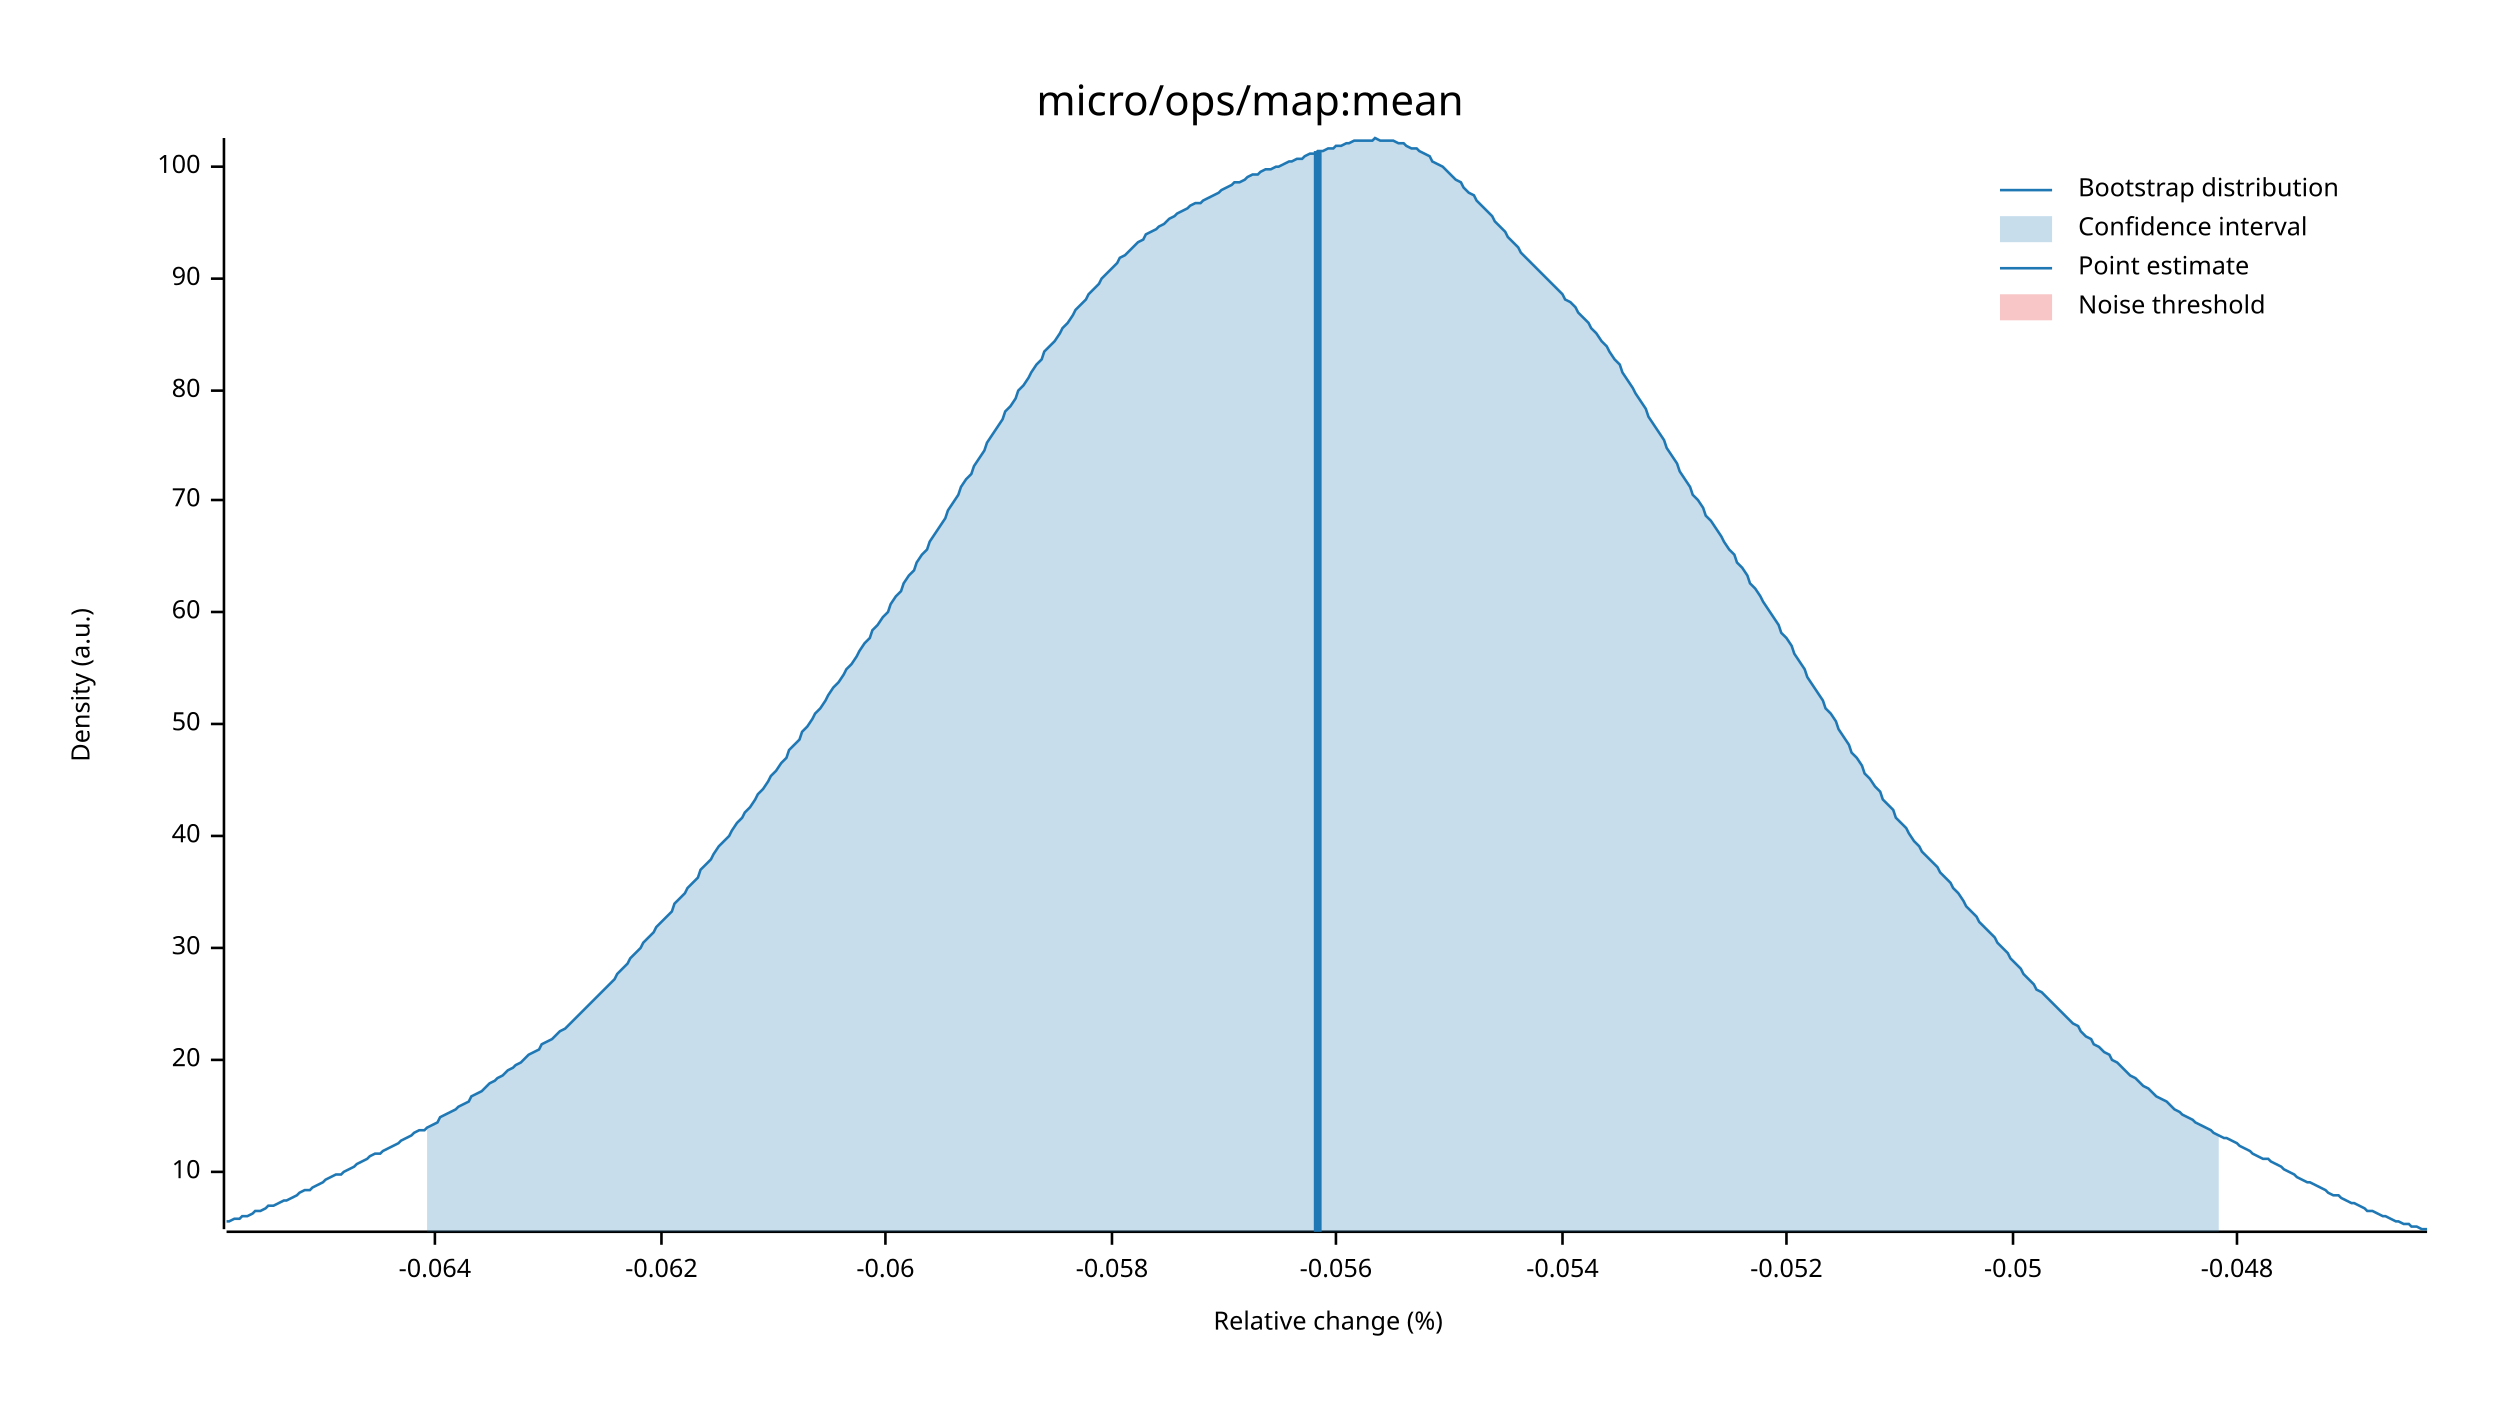
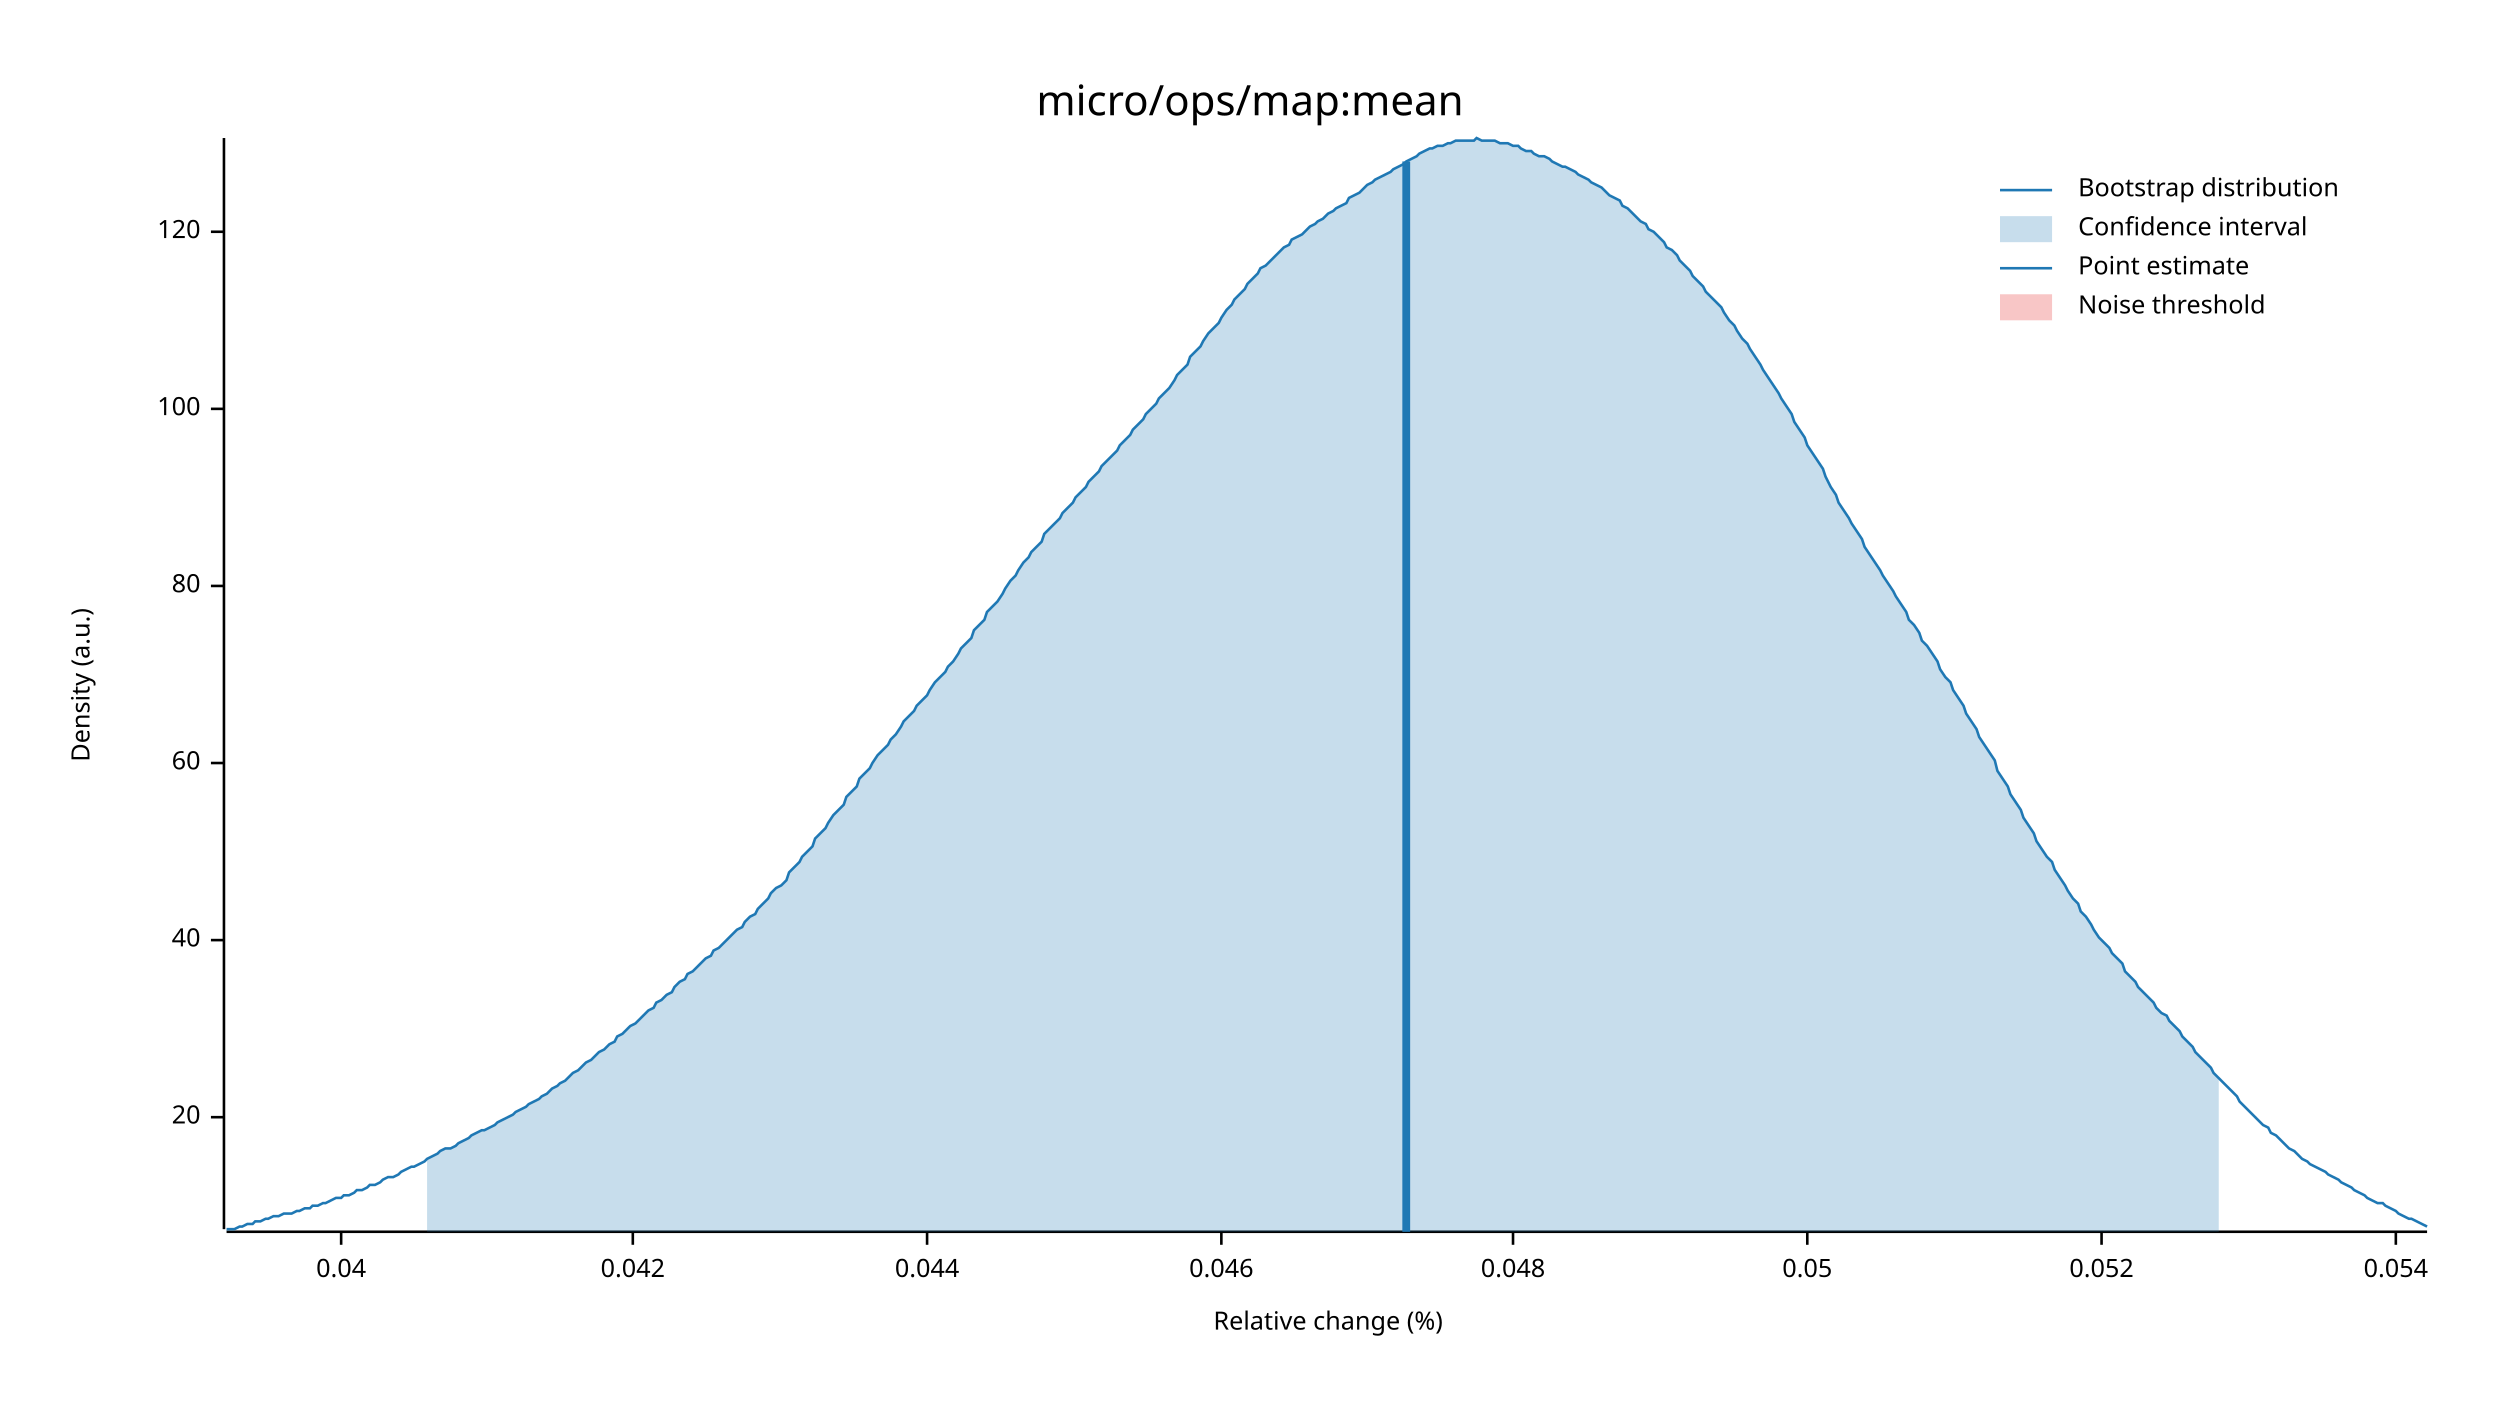
<svg xmlns="http://www.w3.org/2000/svg" width="960" height="540" viewBox="0 0 960 540">
  <text x="480" y="32" dy="0.76em" text-anchor="middle" font-family="sans-serif" font-size="16.129" opacity="1" fill="#000000">
micro/ops/map:mean
</text>
  <text x="27" y="263" dy="0.76em" text-anchor="middle" font-family="sans-serif" font-size="9.677" opacity="1" fill="#000000" transform="rotate(270, 27, 263)">
Density (a.u.)
</text>
  <text x="510" y="513" dy="-0.5ex" text-anchor="middle" font-family="sans-serif" font-size="9.677" opacity="1" fill="#000000">
Relative change (%)
</text>
  <polyline fill="none" opacity="1" stroke="#000000" stroke-width="1" points="86,53 86,472 " />
-   <text x="77" y="450" dy="0.5ex" text-anchor="end" font-family="sans-serif" font-size="9.677" opacity="1" fill="#000000">
- 10
- </text>
-   <polyline fill="none" opacity="1" stroke="#000000" stroke-width="1" points="81,450 86,450 " />
-   <text x="77" y="407" dy="0.5ex" text-anchor="end" font-family="sans-serif" font-size="9.677" opacity="1" fill="#000000">
+   <text x="77" y="429" dy="0.5ex" text-anchor="end" font-family="sans-serif" font-size="9.677" opacity="1" fill="#000000">
20
</text>
-   <polyline fill="none" opacity="1" stroke="#000000" stroke-width="1" points="81,407 86,407 " />
-   <text x="77" y="364" dy="0.5ex" text-anchor="end" font-family="sans-serif" font-size="9.677" opacity="1" fill="#000000">
- 30
- </text>
-   <polyline fill="none" opacity="1" stroke="#000000" stroke-width="1" points="81,364 86,364 " />
-   <text x="77" y="321" dy="0.5ex" text-anchor="end" font-family="sans-serif" font-size="9.677" opacity="1" fill="#000000">
+   <polyline fill="none" opacity="1" stroke="#000000" stroke-width="1" points="81,429 86,429 " />
+   <text x="77" y="361" dy="0.5ex" text-anchor="end" font-family="sans-serif" font-size="9.677" opacity="1" fill="#000000">
40
</text>
-   <polyline fill="none" opacity="1" stroke="#000000" stroke-width="1" points="81,321 86,321 " />
-   <text x="77" y="278" dy="0.5ex" text-anchor="end" font-family="sans-serif" font-size="9.677" opacity="1" fill="#000000">
- 50
- </text>
-   <polyline fill="none" opacity="1" stroke="#000000" stroke-width="1" points="81,278 86,278 " />
-   <text x="77" y="235" dy="0.5ex" text-anchor="end" font-family="sans-serif" font-size="9.677" opacity="1" fill="#000000">
+   <polyline fill="none" opacity="1" stroke="#000000" stroke-width="1" points="81,361 86,361 " />
+   <text x="77" y="293" dy="0.5ex" text-anchor="end" font-family="sans-serif" font-size="9.677" opacity="1" fill="#000000">
60
</text>
-   <polyline fill="none" opacity="1" stroke="#000000" stroke-width="1" points="81,235 86,235 " />
-   <text x="77" y="192" dy="0.5ex" text-anchor="end" font-family="sans-serif" font-size="9.677" opacity="1" fill="#000000">
- 70
- </text>
-   <polyline fill="none" opacity="1" stroke="#000000" stroke-width="1" points="81,192 86,192 " />
-   <text x="77" y="150" dy="0.5ex" text-anchor="end" font-family="sans-serif" font-size="9.677" opacity="1" fill="#000000">
+   <polyline fill="none" opacity="1" stroke="#000000" stroke-width="1" points="81,293 86,293 " />
+   <text x="77" y="225" dy="0.5ex" text-anchor="end" font-family="sans-serif" font-size="9.677" opacity="1" fill="#000000">
80
</text>
-   <polyline fill="none" opacity="1" stroke="#000000" stroke-width="1" points="81,150 86,150 " />
-   <text x="77" y="107" dy="0.5ex" text-anchor="end" font-family="sans-serif" font-size="9.677" opacity="1" fill="#000000">
- 90
- </text>
-   <polyline fill="none" opacity="1" stroke="#000000" stroke-width="1" points="81,107 86,107 " />
-   <text x="77" y="64" dy="0.5ex" text-anchor="end" font-family="sans-serif" font-size="9.677" opacity="1" fill="#000000">
+   <polyline fill="none" opacity="1" stroke="#000000" stroke-width="1" points="81,225 86,225 " />
+   <text x="77" y="157" dy="0.5ex" text-anchor="end" font-family="sans-serif" font-size="9.677" opacity="1" fill="#000000">
100
</text>
-   <polyline fill="none" opacity="1" stroke="#000000" stroke-width="1" points="81,64 86,64 " />
+   <polyline fill="none" opacity="1" stroke="#000000" stroke-width="1" points="81,157 86,157 " />
+   <text x="77" y="89" dy="0.5ex" text-anchor="end" font-family="sans-serif" font-size="9.677" opacity="1" fill="#000000">
+ 120
+ </text>
+   <polyline fill="none" opacity="1" stroke="#000000" stroke-width="1" points="81,89 86,89 " />
  <polyline fill="none" opacity="1" stroke="#000000" stroke-width="1" points="87,473 932,473 " />
-   <text x="167" y="483" dy="0.76em" text-anchor="middle" font-family="sans-serif" font-size="9.677" opacity="1" fill="#000000">
- -0.064
+   <text x="131" y="483" dy="0.76em" text-anchor="middle" font-family="sans-serif" font-size="9.677" opacity="1" fill="#000000">
+ 0.04
</text>
-   <polyline fill="none" opacity="1" stroke="#000000" stroke-width="1" points="167,473 167,478 " />
-   <text x="254" y="483" dy="0.76em" text-anchor="middle" font-family="sans-serif" font-size="9.677" opacity="1" fill="#000000">
- -0.062
+   <polyline fill="none" opacity="1" stroke="#000000" stroke-width="1" points="131,473 131,478 " />
+   <text x="243" y="483" dy="0.76em" text-anchor="middle" font-family="sans-serif" font-size="9.677" opacity="1" fill="#000000">
+ 0.042
</text>
-   <polyline fill="none" opacity="1" stroke="#000000" stroke-width="1" points="254,473 254,478 " />
-   <text x="340" y="483" dy="0.76em" text-anchor="middle" font-family="sans-serif" font-size="9.677" opacity="1" fill="#000000">
- -0.06
+   <polyline fill="none" opacity="1" stroke="#000000" stroke-width="1" points="243,473 243,478 " />
+   <text x="356" y="483" dy="0.76em" text-anchor="middle" font-family="sans-serif" font-size="9.677" opacity="1" fill="#000000">
+ 0.044
</text>
-   <polyline fill="none" opacity="1" stroke="#000000" stroke-width="1" points="340,473 340,478 " />
-   <text x="427" y="483" dy="0.76em" text-anchor="middle" font-family="sans-serif" font-size="9.677" opacity="1" fill="#000000">
- -0.058
+   <polyline fill="none" opacity="1" stroke="#000000" stroke-width="1" points="356,473 356,478 " />
+   <text x="469" y="483" dy="0.76em" text-anchor="middle" font-family="sans-serif" font-size="9.677" opacity="1" fill="#000000">
+ 0.046
</text>
-   <polyline fill="none" opacity="1" stroke="#000000" stroke-width="1" points="427,473 427,478 " />
-   <text x="513" y="483" dy="0.76em" text-anchor="middle" font-family="sans-serif" font-size="9.677" opacity="1" fill="#000000">
- -0.056
+   <polyline fill="none" opacity="1" stroke="#000000" stroke-width="1" points="469,473 469,478 " />
+   <text x="581" y="483" dy="0.76em" text-anchor="middle" font-family="sans-serif" font-size="9.677" opacity="1" fill="#000000">
+ 0.048
</text>
-   <polyline fill="none" opacity="1" stroke="#000000" stroke-width="1" points="513,473 513,478 " />
-   <text x="600" y="483" dy="0.76em" text-anchor="middle" font-family="sans-serif" font-size="9.677" opacity="1" fill="#000000">
- -0.054
+   <polyline fill="none" opacity="1" stroke="#000000" stroke-width="1" points="581,473 581,478 " />
+   <text x="694" y="483" dy="0.76em" text-anchor="middle" font-family="sans-serif" font-size="9.677" opacity="1" fill="#000000">
+ 0.05
</text>
-   <polyline fill="none" opacity="1" stroke="#000000" stroke-width="1" points="600,473 600,478 " />
-   <text x="686" y="483" dy="0.76em" text-anchor="middle" font-family="sans-serif" font-size="9.677" opacity="1" fill="#000000">
- -0.052
+   <polyline fill="none" opacity="1" stroke="#000000" stroke-width="1" points="694,473 694,478 " />
+   <text x="807" y="483" dy="0.76em" text-anchor="middle" font-family="sans-serif" font-size="9.677" opacity="1" fill="#000000">
+ 0.052
</text>
-   <polyline fill="none" opacity="1" stroke="#000000" stroke-width="1" points="686,473 686,478 " />
-   <text x="773" y="483" dy="0.76em" text-anchor="middle" font-family="sans-serif" font-size="9.677" opacity="1" fill="#000000">
- -0.05
+   <polyline fill="none" opacity="1" stroke="#000000" stroke-width="1" points="807,473 807,478 " />
+   <text x="920" y="483" dy="0.76em" text-anchor="middle" font-family="sans-serif" font-size="9.677" opacity="1" fill="#000000">
+ 0.054
</text>
-   <polyline fill="none" opacity="1" stroke="#000000" stroke-width="1" points="773,473 773,478 " />
-   <text x="859" y="483" dy="0.76em" text-anchor="middle" font-family="sans-serif" font-size="9.677" opacity="1" fill="#000000">
- -0.048
- </text>
-   <polyline fill="none" opacity="1" stroke="#000000" stroke-width="1" points="859,473 859,478 " />
-   <polyline fill="none" opacity="1" stroke="#1F78B4" stroke-width="1" points="87,469 88,469 90,468 92,468 93,467 95,467 97,466 98,465 100,465 102,464 103,463 105,463 107,462 109,461 110,461 112,460 114,459 115,458 117,457 119,457 120,456 122,455 124,454 125,453 127,452 129,451 131,451 132,450 134,449 136,448 137,447 139,446 141,445 142,444 144,443 146,443 147,442 149,441 151,440 153,439 154,438 156,437 158,436 159,435 161,434 163,434 164,433 166,432 168,431 169,429 171,428 173,427 175,426 176,425 178,424 180,423 181,421 183,420 185,419 186,418 188,416 190,415 191,414 193,413 195,411 197,410 198,409 200,408 202,406 203,405 205,404 207,403 208,401 210,400 212,399 214,397 215,396 217,395 219,393 220,392 222,390 224,388 225,387 227,385 229,383 230,382 232,380 234,378 236,376 237,374 239,372 241,370 242,368 244,366 246,364 247,362 249,360 251,358 252,356 254,354 256,352 258,350 259,347 261,345 263,343 264,341 266,339 268,337 269,334 271,332 273,330 274,328 276,325 278,323 280,321 281,319 283,316 285,314 286,312 288,310 290,307 291,305 293,303 295,300 296,298 298,296 300,293 302,291 303,288 305,286 307,284 308,281 310,279 312,276 313,274 315,272 317,269 318,267 320,264 322,262 324,259 325,257 327,255 329,252 330,250 332,247 334,245 335,242 337,240 339,237 341,235 342,232 344,229 346,227 347,224 349,221 351,219 352,216 354,213 356,211 357,208 359,205 361,202 363,199 364,196 366,193 368,190 369,187 371,184 373,182 374,179 376,176 378,173 379,170 381,167 383,164 385,161 386,158 388,156 390,153 391,150 393,148 395,145 396,143 398,140 400,138 401,135 403,133 405,131 407,128 408,126 410,124 412,121 413,119 415,117 417,115 418,113 420,111 422,109 423,107 425,105 427,103 429,101 430,99 432,98 434,96 435,95 437,93 439,92 440,90 442,89 444,88 445,87 447,86 449,84 451,83 452,82 454,81 456,80 457,79 459,78 461,78 462,77 464,76 466,75 468,74 469,73 471,72 473,71 474,70 476,70 478,69 479,68 481,67 483,67 484,66 486,65 488,65 490,64 491,64 493,63 495,62 496,62 498,61 500,61 501,60 503,59 505,59 506,58 508,58 510,57 512,57 513,56 515,56 517,55 518,55 520,54 522,54 523,54 525,54 527,54 528,53 530,54 532,54 534,54 535,54 537,55 539,55 540,56 542,57 544,57 545,58 547,59 549,60 550,62 552,63 554,64 556,66 557,67 559,69 561,70 562,72 564,74 566,75 567,77 569,79 571,81 573,83 574,85 576,87 578,89 579,91 581,93 583,95 584,97 586,99 588,101 589,102 591,104 593,106 595,108 596,109 598,111 600,113 601,115 603,116 605,118 606,120 608,122 610,124 611,126 613,128 615,131 617,133 618,135 620,138 622,140 623,143 625,146 627,149 628,151 630,154 632,157 633,160 635,163 637,166 639,169 640,172 642,175 644,178 645,181 647,184 649,187 650,190 652,192 654,195 655,198 657,200 659,203 661,206 662,208 664,211 666,213 667,216 669,218 671,221 672,224 674,226 676,229 677,231 679,234 681,237 683,240 684,243 686,245 688,248 689,251 691,254 693,257 694,260 696,263 698,266 700,269 701,272 703,274 705,277 706,280 708,283 710,286 711,289 713,291 715,294 716,297 718,299 720,302 722,304 723,307 725,309 727,311 728,314 730,316 732,318 733,320 735,323 737,325 738,327 740,329 742,331 744,333 745,335 747,337 749,339 750,341 752,343 754,346 755,348 757,350 759,352 760,354 762,356 764,358 766,360 767,362 769,364 771,366 772,368 774,370 776,372 777,374 779,376 781,378 782,380 784,381 786,383 788,385 789,386 791,388 793,390 794,391 796,393 798,394 799,396 801,398 803,399 804,401 806,402 808,404 810,405 811,407 813,408 815,410 816,411 818,413 820,414 821,415 823,417 825,418 827,420 828,421 830,422 832,423 833,424 835,426 837,427 838,428 840,429 842,430 843,431 845,432 847,433 849,434 850,435 852,436 854,437 855,437 857,438 859,439 860,440 862,441 864,442 865,443 867,444 869,445 871,445 872,446 874,447 876,448 877,449 879,450 881,451 882,452 884,453 886,454 887,454 889,455 891,456 893,457 894,458 896,459 898,459 899,460 901,461 903,462 904,462 906,463 908,464 909,465 911,465 913,466 915,467 916,467 918,468 920,469 921,469 923,470 925,470 926,471 928,471 930,472 932,472 " />
-   <polygon opacity="0.25" fill="#1F78B4" points="164,433 166,432 168,431 169,429 171,428 173,427 175,426 176,425 178,424 180,423 181,421 183,420 185,419 186,418 188,416 190,415 191,414 193,413 195,411 197,410 198,409 200,408 202,406 203,405 205,404 207,403 208,401 210,400 212,399 214,397 215,396 217,395 219,393 220,392 222,390 224,388 225,387 227,385 229,383 230,382 232,380 234,378 236,376 237,374 239,372 241,370 242,368 244,366 246,364 247,362 249,360 251,358 252,356 254,354 256,352 258,350 259,347 261,345 263,343 264,341 266,339 268,337 269,334 271,332 273,330 274,328 276,325 278,323 280,321 281,319 283,316 285,314 286,312 288,310 290,307 291,305 293,303 295,300 296,298 298,296 300,293 302,291 303,288 305,286 307,284 308,281 310,279 312,276 313,274 315,272 317,269 318,267 320,264 322,262 324,259 325,257 327,255 329,252 330,250 332,247 334,245 335,242 337,240 339,237 341,235 342,232 344,229 346,227 347,224 349,221 351,219 352,216 354,213 356,211 357,208 359,205 361,202 363,199 364,196 366,193 368,190 369,187 371,184 373,182 374,179 376,176 378,173 379,170 381,167 383,164 385,161 386,158 388,156 390,153 391,150 393,148 395,145 396,143 398,140 400,138 401,135 403,133 405,131 407,128 408,126 410,124 412,121 413,119 415,117 417,115 418,113 420,111 422,109 423,107 425,105 427,103 429,101 430,99 432,98 434,96 435,95 437,93 439,92 440,90 442,89 444,88 445,87 447,86 449,84 451,83 452,82 454,81 456,80 457,79 459,78 461,78 462,77 464,76 466,75 468,74 469,73 471,72 473,71 474,70 476,70 478,69 479,68 481,67 483,67 484,66 486,65 488,65 490,64 491,64 493,63 495,62 496,62 498,61 500,61 501,60 503,59 505,59 506,58 508,58 510,57 512,57 513,56 515,56 517,55 518,55 520,54 522,54 523,54 525,54 527,54 528,53 530,54 532,54 534,54 535,54 537,55 539,55 540,56 542,57 544,57 545,58 547,59 549,60 550,62 552,63 554,64 556,66 557,67 559,69 561,70 562,72 564,74 566,75 567,77 569,79 571,81 573,83 574,85 576,87 578,89 579,91 581,93 583,95 584,97 586,99 588,101 589,102 591,104 593,106 595,108 596,109 598,111 600,113 601,115 603,116 605,118 606,120 608,122 610,124 611,126 613,128 615,131 617,133 618,135 620,138 622,140 623,143 625,146 627,149 628,151 630,154 632,157 633,160 635,163 637,166 639,169 640,172 642,175 644,178 645,181 647,184 649,187 650,190 652,192 654,195 655,198 657,200 659,203 661,206 662,208 664,211 666,213 667,216 669,218 671,221 672,224 674,226 676,229 677,231 679,234 681,237 683,240 684,243 686,245 688,248 689,251 691,254 693,257 694,260 696,263 698,266 700,269 701,272 703,274 705,277 706,280 708,283 710,286 711,289 713,291 715,294 716,297 718,299 720,302 722,304 723,307 725,309 727,311 728,314 730,316 732,318 733,320 735,323 737,325 738,327 740,329 742,331 744,333 745,335 747,337 749,339 750,341 752,343 754,346 755,348 757,350 759,352 760,354 762,356 764,358 766,360 767,362 769,364 771,366 772,368 774,370 776,372 777,374 779,376 781,378 782,380 784,381 786,383 788,385 789,386 791,388 793,390 794,391 796,393 798,394 799,396 801,398 803,399 804,401 806,402 808,404 810,405 811,407 813,408 815,410 816,411 818,413 820,414 821,415 823,417 825,418 827,420 828,421 830,422 832,423 833,424 835,426 837,427 838,428 840,429 842,430 843,431 845,432 847,433 849,434 850,435 852,436 852,473 164,473 " />
-   <polyline fill="none" opacity="1" stroke="#1F78B4" stroke-width="3" points="506,473 506,58 " />
+   <polyline fill="none" opacity="1" stroke="#000000" stroke-width="1" points="920,473 920,478 " />
+   <polyline fill="none" opacity="1" stroke="#1F78B4" stroke-width="1" points="87,472 88,472 90,472 92,471 93,471 95,470 97,470 98,469 100,469 102,468 103,468 105,467 107,467 109,466 110,466 112,466 114,465 115,465 117,464 119,464 120,463 122,463 124,462 125,462 127,461 129,460 131,460 132,459 134,459 136,458 137,457 139,457 141,456 142,455 144,455 146,454 147,453 149,452 151,452 153,451 154,450 156,449 158,448 159,448 161,447 163,446 164,445 166,444 168,443 169,442 171,441 173,441 175,440 176,439 178,438 180,437 181,436 183,435 185,434 186,434 188,433 190,432 191,431 193,430 195,429 197,428 198,427 200,426 202,425 203,424 205,423 207,422 208,421 210,420 212,418 214,417 215,416 217,415 219,413 220,412 222,411 224,409 225,408 227,407 229,405 230,404 232,403 234,401 236,400 237,398 239,397 241,395 242,394 244,393 246,391 247,390 249,388 251,387 252,385 254,384 256,382 258,381 259,379 261,377 263,376 264,374 266,373 268,371 269,370 271,368 273,367 274,365 276,364 278,362 280,360 281,359 283,357 285,356 286,354 288,352 290,351 291,349 293,347 295,345 296,343 298,341 300,340 302,338 303,335 305,333 307,331 308,329 310,327 312,325 313,322 315,320 317,318 318,316 320,313 322,311 324,309 325,306 327,304 329,302 330,299 332,297 334,295 335,293 337,290 339,288 341,286 342,284 344,282 346,279 347,277 349,275 351,273 352,271 354,269 356,267 357,265 359,262 361,260 363,258 364,256 366,254 368,251 369,249 371,247 373,245 374,242 376,240 378,238 379,235 381,233 383,231 385,228 386,226 388,223 390,221 391,219 393,216 395,214 396,212 398,210 400,208 401,205 403,203 405,201 407,199 408,197 410,195 412,193 413,191 415,189 417,187 418,185 420,183 422,181 423,179 425,177 427,175 429,173 430,171 432,169 434,167 435,165 437,163 439,161 440,159 442,157 444,155 445,153 447,151 449,149 451,146 452,144 454,142 456,140 457,137 459,135 461,133 462,131 464,128 466,126 468,124 469,122 471,119 473,117 474,115 476,113 478,111 479,109 481,107 483,105 484,103 486,102 488,100 490,98 491,97 493,95 495,94 496,92 498,91 500,90 501,89 503,87 505,86 506,85 508,84 510,82 512,81 513,80 515,79 517,78 518,76 520,75 522,74 523,73 525,71 527,70 528,69 530,68 532,67 534,66 535,65 537,64 539,63 540,62 542,61 544,60 545,59 547,58 549,57 550,57 552,56 554,56 556,55 557,55 559,54 561,54 562,54 564,54 566,54 567,53 569,54 571,54 573,54 574,54 576,55 578,55 579,55 581,56 583,56 584,57 586,58 588,58 589,59 591,60 593,60 595,61 596,62 598,63 600,64 601,64 603,65 605,66 606,67 608,68 610,69 611,70 613,71 615,72 617,74 618,75 620,76 622,77 623,79 625,80 627,82 628,83 630,85 632,86 633,88 635,89 637,91 639,93 640,95 642,96 644,98 645,100 647,102 649,104 650,106 652,108 654,110 655,112 657,114 659,116 661,118 662,120 664,123 666,125 667,127 669,130 671,132 672,134 674,137 676,140 677,142 679,145 681,148 683,151 684,153 686,156 688,159 689,162 691,165 693,168 694,171 696,174 698,177 700,180 701,183 703,187 705,190 706,193 708,196 710,199 711,201 713,204 715,207 716,210 718,213 720,216 722,219 723,221 725,224 727,227 728,229 730,232 732,235 733,238 735,240 737,243 738,246 740,248 742,251 744,254 745,257 747,260 749,262 750,265 752,268 754,271 755,274 757,277 759,280 760,283 762,286 764,289 766,292 767,296 769,299 771,302 772,305 774,308 776,311 777,314 779,317 781,320 782,323 784,326 786,329 788,331 789,334 791,337 793,340 794,342 796,345 798,347 799,350 801,352 803,355 804,357 806,360 808,362 810,364 811,366 813,368 815,370 816,373 818,375 820,377 821,379 823,381 825,383 827,385 828,387 830,389 832,390 833,392 835,394 837,396 838,398 840,400 842,402 843,404 845,406 847,408 849,410 850,412 852,414 854,416 855,417 857,419 859,421 860,423 862,425 864,427 865,428 867,430 869,432 871,433 872,435 874,436 876,438 877,439 879,441 881,442 882,443 884,445 886,446 887,447 889,448 891,449 893,450 894,451 896,452 898,453 899,454 901,455 903,456 904,457 906,458 908,459 909,460 911,461 913,462 915,462 916,463 918,464 920,465 921,466 923,467 925,468 926,468 928,469 930,470 932,471 " />
+   <polygon opacity="0.25" fill="#1F78B4" points="164,445 166,444 168,443 169,442 171,441 173,441 175,440 176,439 178,438 180,437 181,436 183,435 185,434 186,434 188,433 190,432 191,431 193,430 195,429 197,428 198,427 200,426 202,425 203,424 205,423 207,422 208,421 210,420 212,418 214,417 215,416 217,415 219,413 220,412 222,411 224,409 225,408 227,407 229,405 230,404 232,403 234,401 236,400 237,398 239,397 241,395 242,394 244,393 246,391 247,390 249,388 251,387 252,385 254,384 256,382 258,381 259,379 261,377 263,376 264,374 266,373 268,371 269,370 271,368 273,367 274,365 276,364 278,362 280,360 281,359 283,357 285,356 286,354 288,352 290,351 291,349 293,347 295,345 296,343 298,341 300,340 302,338 303,335 305,333 307,331 308,329 310,327 312,325 313,322 315,320 317,318 318,316 320,313 322,311 324,309 325,306 327,304 329,302 330,299 332,297 334,295 335,293 337,290 339,288 341,286 342,284 344,282 346,279 347,277 349,275 351,273 352,271 354,269 356,267 357,265 359,262 361,260 363,258 364,256 366,254 368,251 369,249 371,247 373,245 374,242 376,240 378,238 379,235 381,233 383,231 385,228 386,226 388,223 390,221 391,219 393,216 395,214 396,212 398,210 400,208 401,205 403,203 405,201 407,199 408,197 410,195 412,193 413,191 415,189 417,187 418,185 420,183 422,181 423,179 425,177 427,175 429,173 430,171 432,169 434,167 435,165 437,163 439,161 440,159 442,157 444,155 445,153 447,151 449,149 451,146 452,144 454,142 456,140 457,137 459,135 461,133 462,131 464,128 466,126 468,124 469,122 471,119 473,117 474,115 476,113 478,111 479,109 481,107 483,105 484,103 486,102 488,100 490,98 491,97 493,95 495,94 496,92 498,91 500,90 501,89 503,87 505,86 506,85 508,84 510,82 512,81 513,80 515,79 517,78 518,76 520,75 522,74 523,73 525,71 527,70 528,69 530,68 532,67 534,66 535,65 537,64 539,63 540,62 542,61 544,60 545,59 547,58 549,57 550,57 552,56 554,56 556,55 557,55 559,54 561,54 562,54 564,54 566,54 567,53 569,54 571,54 573,54 574,54 576,55 578,55 579,55 581,56 583,56 584,57 586,58 588,58 589,59 591,60 593,60 595,61 596,62 598,63 600,64 601,64 603,65 605,66 606,67 608,68 610,69 611,70 613,71 615,72 617,74 618,75 620,76 622,77 623,79 625,80 627,82 628,83 630,85 632,86 633,88 635,89 637,91 639,93 640,95 642,96 644,98 645,100 647,102 649,104 650,106 652,108 654,110 655,112 657,114 659,116 661,118 662,120 664,123 666,125 667,127 669,130 671,132 672,134 674,137 676,140 677,142 679,145 681,148 683,151 684,153 686,156 688,159 689,162 691,165 693,168 694,171 696,174 698,177 700,180 701,183 703,187 705,190 706,193 708,196 710,199 711,201 713,204 715,207 716,210 718,213 720,216 722,219 723,221 725,224 727,227 728,229 730,232 732,235 733,238 735,240 737,243 738,246 740,248 742,251 744,254 745,257 747,260 749,262 750,265 752,268 754,271 755,274 757,277 759,280 760,283 762,286 764,289 766,292 767,296 769,299 771,302 772,305 774,308 776,311 777,314 779,317 781,320 782,323 784,326 786,329 788,331 789,334 791,337 793,340 794,342 796,345 798,347 799,350 801,352 803,355 804,357 806,360 808,362 810,364 811,366 813,368 815,370 816,373 818,375 820,377 821,379 823,381 825,383 827,385 828,387 830,389 832,390 833,392 835,394 837,396 838,398 840,400 842,402 843,404 845,406 847,408 849,410 850,412 852,414 852,473 164,473 " />
+   <polyline fill="none" opacity="1" stroke="#1F78B4" stroke-width="3" points="540,473 540,62 " />
  <rect x="509" y="53" width="0" height="419" opacity="0.1" fill="#E31A1C" stroke="none" />
  <text x="798" y="68" dy="0.76em" text-anchor="start" font-family="sans-serif" font-size="9.677" opacity="1" fill="#000000">
Bootstrap distribution
</text>
  <text x="798" y="83" dy="0.76em" text-anchor="start" font-family="sans-serif" font-size="9.677" opacity="1" fill="#000000">
Confidence interval
</text>
  <text x="798" y="98" dy="0.76em" text-anchor="start" font-family="sans-serif" font-size="9.677" opacity="1" fill="#000000">
Point estimate
</text>
  <text x="798" y="113" dy="0.76em" text-anchor="start" font-family="sans-serif" font-size="9.677" opacity="1" fill="#000000">
Noise threshold
</text>
  <polyline fill="none" opacity="1" stroke="#1F78B4" stroke-width="1" points="768,73 788,73 " />
  <rect x="768" y="83" width="20" height="10" opacity="0.25" fill="#1F78B4" stroke="none" />
  <polyline fill="none" opacity="1" stroke="#1F78B4" stroke-width="1" points="768,103 788,103 " />
  <rect x="768" y="113" width="20" height="10" opacity="0.25" fill="#E31A1C" stroke="none" />
</svg>
